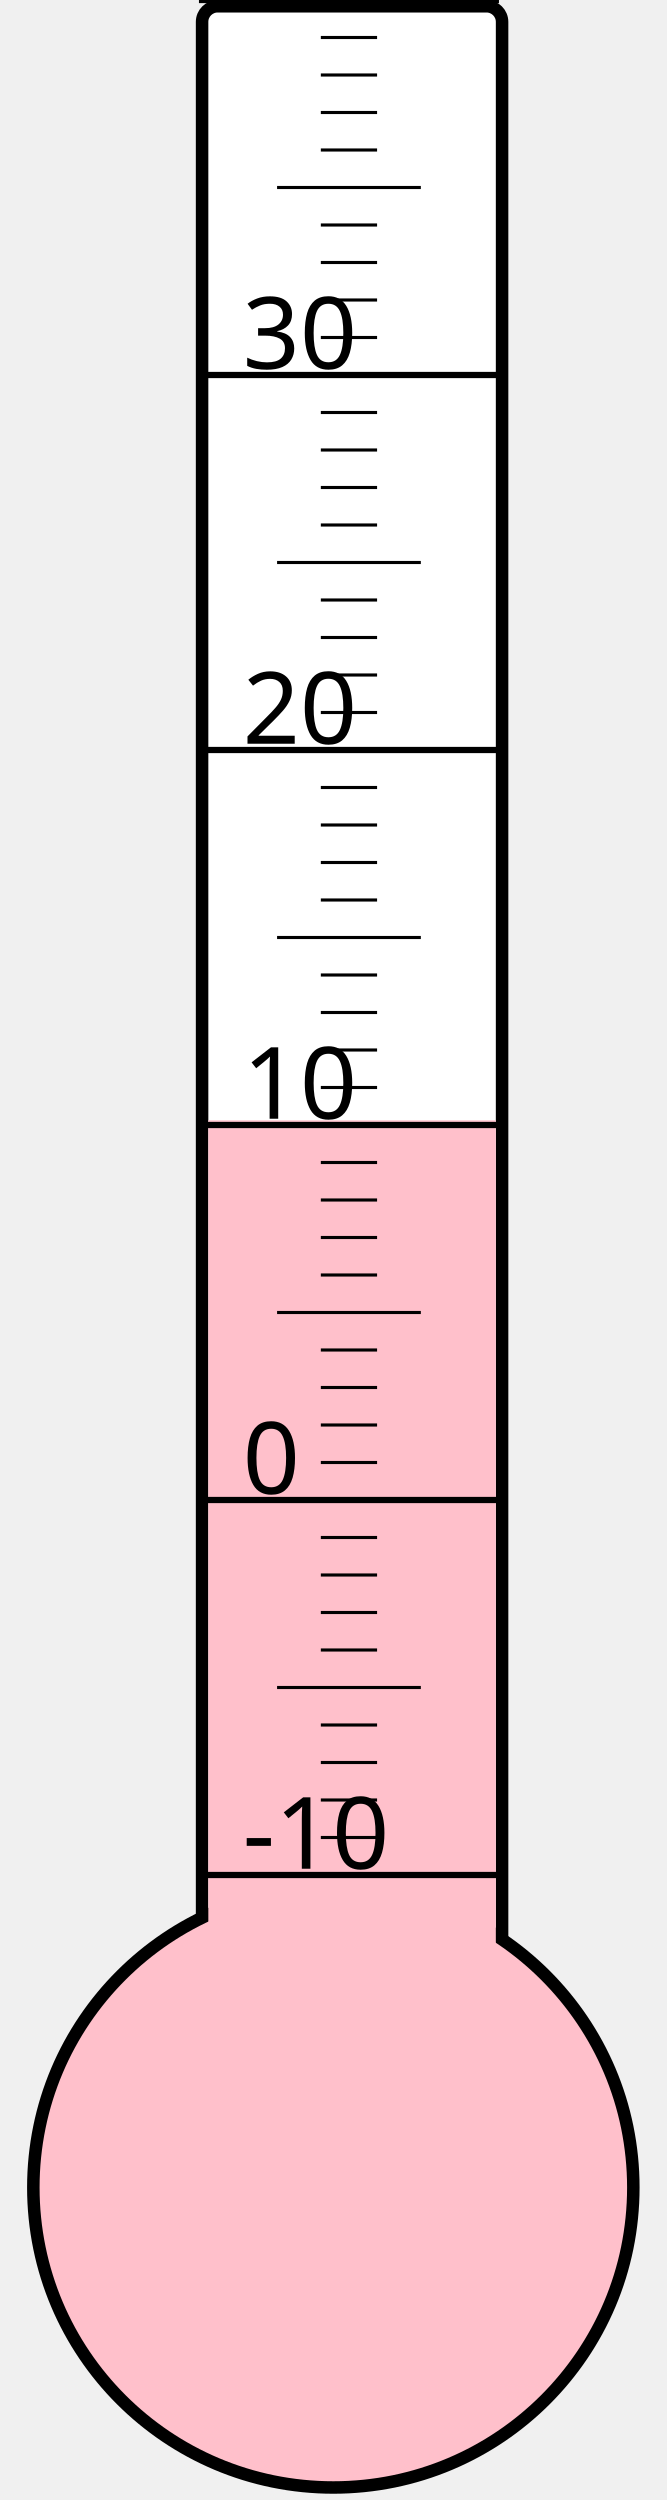
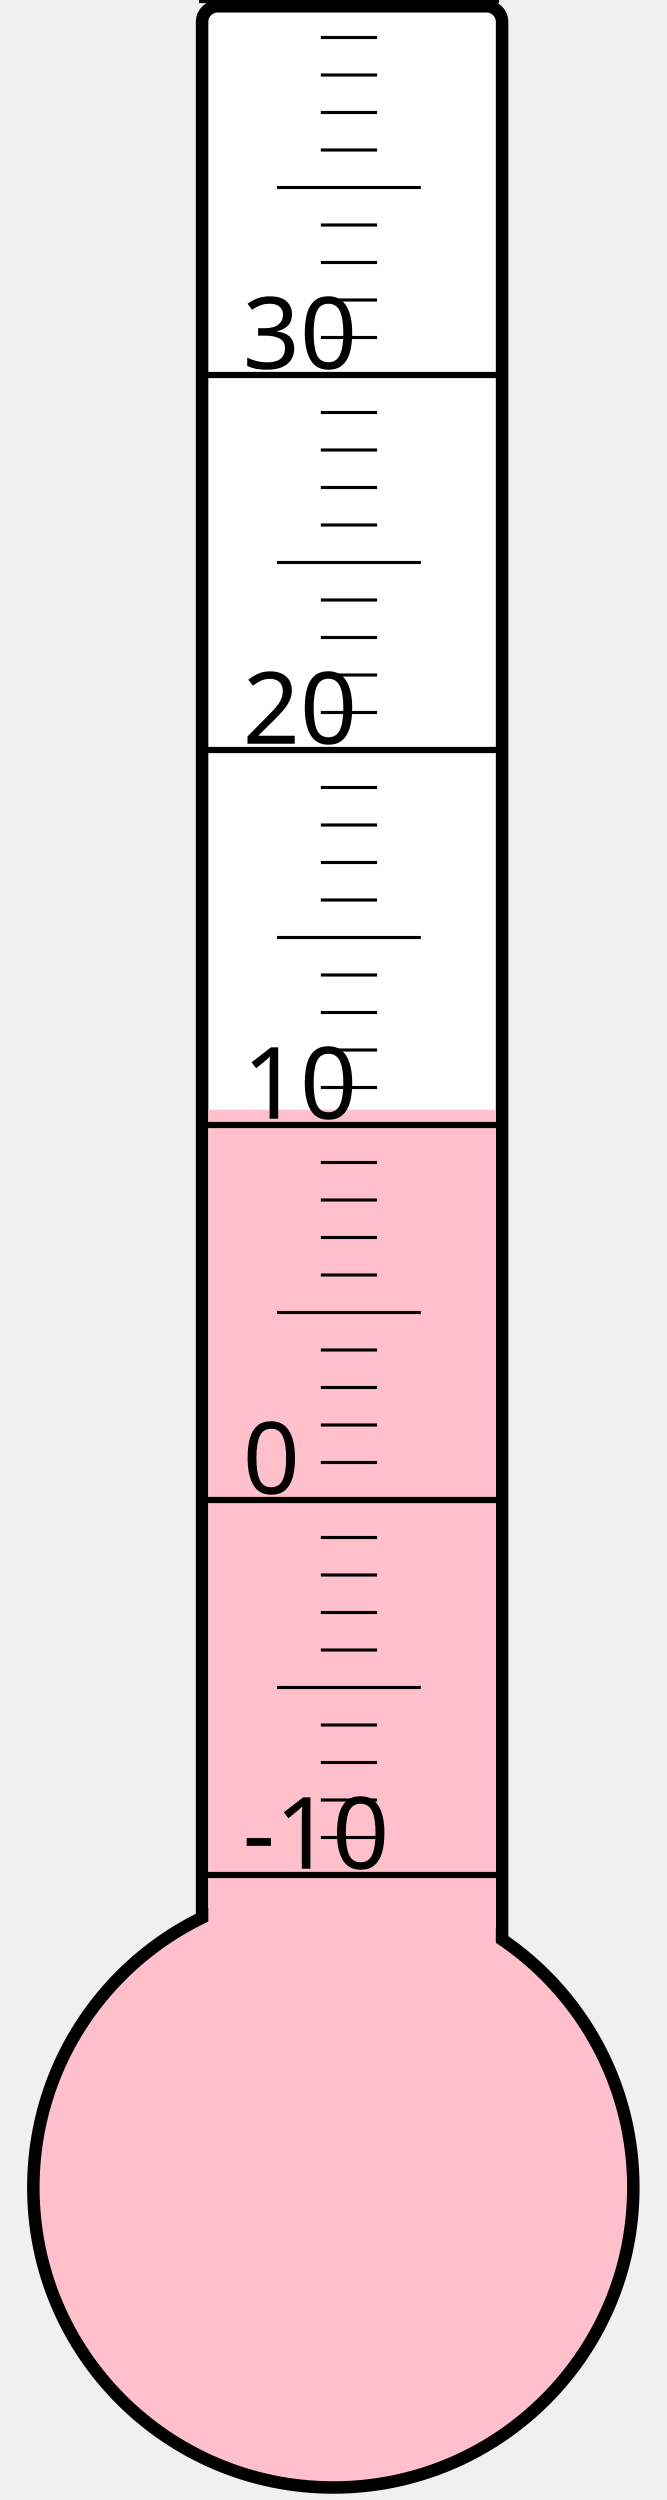
<svg xmlns="http://www.w3.org/2000/svg" width="40px" height="150px" viewBox="0 0 200 800">
  <rect width="200" height="800" x="0" y="0" style="fill: #ffffeb; fill-opacity: 0;" />
  <rect width="96" height="680" x="58" y="2" rx="5" ry="5" style="fill: white; fill-opacity: 1; stroke: black; stroke-width: 4;" />
  <circle cx="100" cy="700" r="96" style="fill: pink; stroke: black; stroke-width: 4;" />
-   <rect width="92" height="341.5" x="60" y="358.5" style="fill: pink; fill-opacity: 1; stroke-width: 0;" />
+   <rect width="92" height="344.875" x="60" y="355.125" style="fill: pink; fill-opacity: 1; stroke-width: 0;" />
  <text x="71" y="598" style="font-family: sans-serif; font-size: 24pt;">-10</text>
  <text x="71" y="478" style="font-family: sans-serif; font-size: 24pt;">0</text>
  <text x="71" y="358" style="font-family: sans-serif; font-size: 24pt;">10</text>
  <text x="71" y="238" style="font-family: sans-serif; font-size: 24pt;">20</text>
  <text x="71" y="118" style="font-family: sans-serif; font-size: 24pt;">30</text>
  <g style="stroke: black;">
    <line x1="57" y1="600" x2="153" y2="600" style="stroke-width: 2;" />
    <line x1="96" y1="588" x2="114" y2="588" style="stroke-width: 1;" />
    <line x1="96" y1="576" x2="114" y2="576" style="stroke-width: 1;" />
    <line x1="96" y1="564" x2="114" y2="564" style="stroke-width: 1;" />
    <line x1="96" y1="552" x2="114" y2="552" style="stroke-width: 1;" />
    <line x1="82" y1="540" x2="128" y2="540" style="stroke-width: 1;" />
    <line x1="96" y1="528" x2="114" y2="528" style="stroke-width: 1;" />
    <line x1="96" y1="516" x2="114" y2="516" style="stroke-width: 1;" />
    <line x1="96" y1="504" x2="114" y2="504" style="stroke-width: 1;" />
    <line x1="96" y1="492" x2="114" y2="492" style="stroke-width: 1;" />
    <line x1="57" y1="480" x2="153" y2="480" style="stroke-width: 2;" />
    <line x1="96" y1="468" x2="114" y2="468" style="stroke-width: 1;" />
    <line x1="96" y1="456" x2="114" y2="456" style="stroke-width: 1;" />
    <line x1="96" y1="444" x2="114" y2="444" style="stroke-width: 1;" />
    <line x1="96" y1="432" x2="114" y2="432" style="stroke-width: 1;" />
    <line x1="82" y1="420" x2="128" y2="420" style="stroke-width: 1;" />
    <line x1="96" y1="408" x2="114" y2="408" style="stroke-width: 1;" />
    <line x1="96" y1="396" x2="114" y2="396" style="stroke-width: 1;" />
    <line x1="96" y1="384" x2="114" y2="384" style="stroke-width: 1;" />
    <line x1="96" y1="372" x2="114" y2="372" style="stroke-width: 1;" />
    <line x1="57" y1="360" x2="153" y2="360" style="stroke-width: 2;" />
    <line x1="96" y1="348" x2="114" y2="348" style="stroke-width: 1;" />
    <line x1="96" y1="336" x2="114" y2="336" style="stroke-width: 1;" />
    <line x1="96" y1="324" x2="114" y2="324" style="stroke-width: 1;" />
    <line x1="96" y1="312" x2="114" y2="312" style="stroke-width: 1;" />
    <line x1="82" y1="300" x2="128" y2="300" style="stroke-width: 1;" />
    <line x1="96" y1="288" x2="114" y2="288" style="stroke-width: 1;" />
    <line x1="96" y1="276" x2="114" y2="276" style="stroke-width: 1;" />
    <line x1="96" y1="264" x2="114" y2="264" style="stroke-width: 1;" />
    <line x1="96" y1="252" x2="114" y2="252" style="stroke-width: 1;" />
    <line x1="57" y1="240" x2="153" y2="240" style="stroke-width: 2;" />
    <line x1="96" y1="228" x2="114" y2="228" style="stroke-width: 1;" />
    <line x1="96" y1="216" x2="114" y2="216" style="stroke-width: 1;" />
    <line x1="96" y1="204" x2="114" y2="204" style="stroke-width: 1;" />
    <line x1="96" y1="192" x2="114" y2="192" style="stroke-width: 1;" />
    <line x1="82" y1="180" x2="128" y2="180" style="stroke-width: 1;" />
    <line x1="96" y1="168" x2="114" y2="168" style="stroke-width: 1;" />
    <line x1="96" y1="156" x2="114" y2="156" style="stroke-width: 1;" />
    <line x1="96" y1="144" x2="114" y2="144" style="stroke-width: 1;" />
    <line x1="96" y1="132" x2="114" y2="132" style="stroke-width: 1;" />
    <line x1="57" y1="120" x2="153" y2="120" style="stroke-width: 2;" />
    <line x1="96" y1="108" x2="114" y2="108" style="stroke-width: 1;" />
    <line x1="96" y1="96" x2="114" y2="96" style="stroke-width: 1;" />
    <line x1="96" y1="84" x2="114" y2="84" style="stroke-width: 1;" />
    <line x1="96" y1="72" x2="114" y2="72" style="stroke-width: 1;" />
    <line x1="82" y1="60" x2="128" y2="60" style="stroke-width: 1;" />
    <line x1="96" y1="48" x2="114" y2="48" style="stroke-width: 1;" />
    <line x1="96" y1="36" x2="114" y2="36" style="stroke-width: 1;" />
    <line x1="96" y1="24" x2="114" y2="24" style="stroke-width: 1;" />
    <line x1="96" y1="12" x2="114" y2="12" style="stroke-width: 1;" />
    <line x1="57" y1="0" x2="153" y2="0" style="stroke-width: 2;" />
  </g>
</svg>
